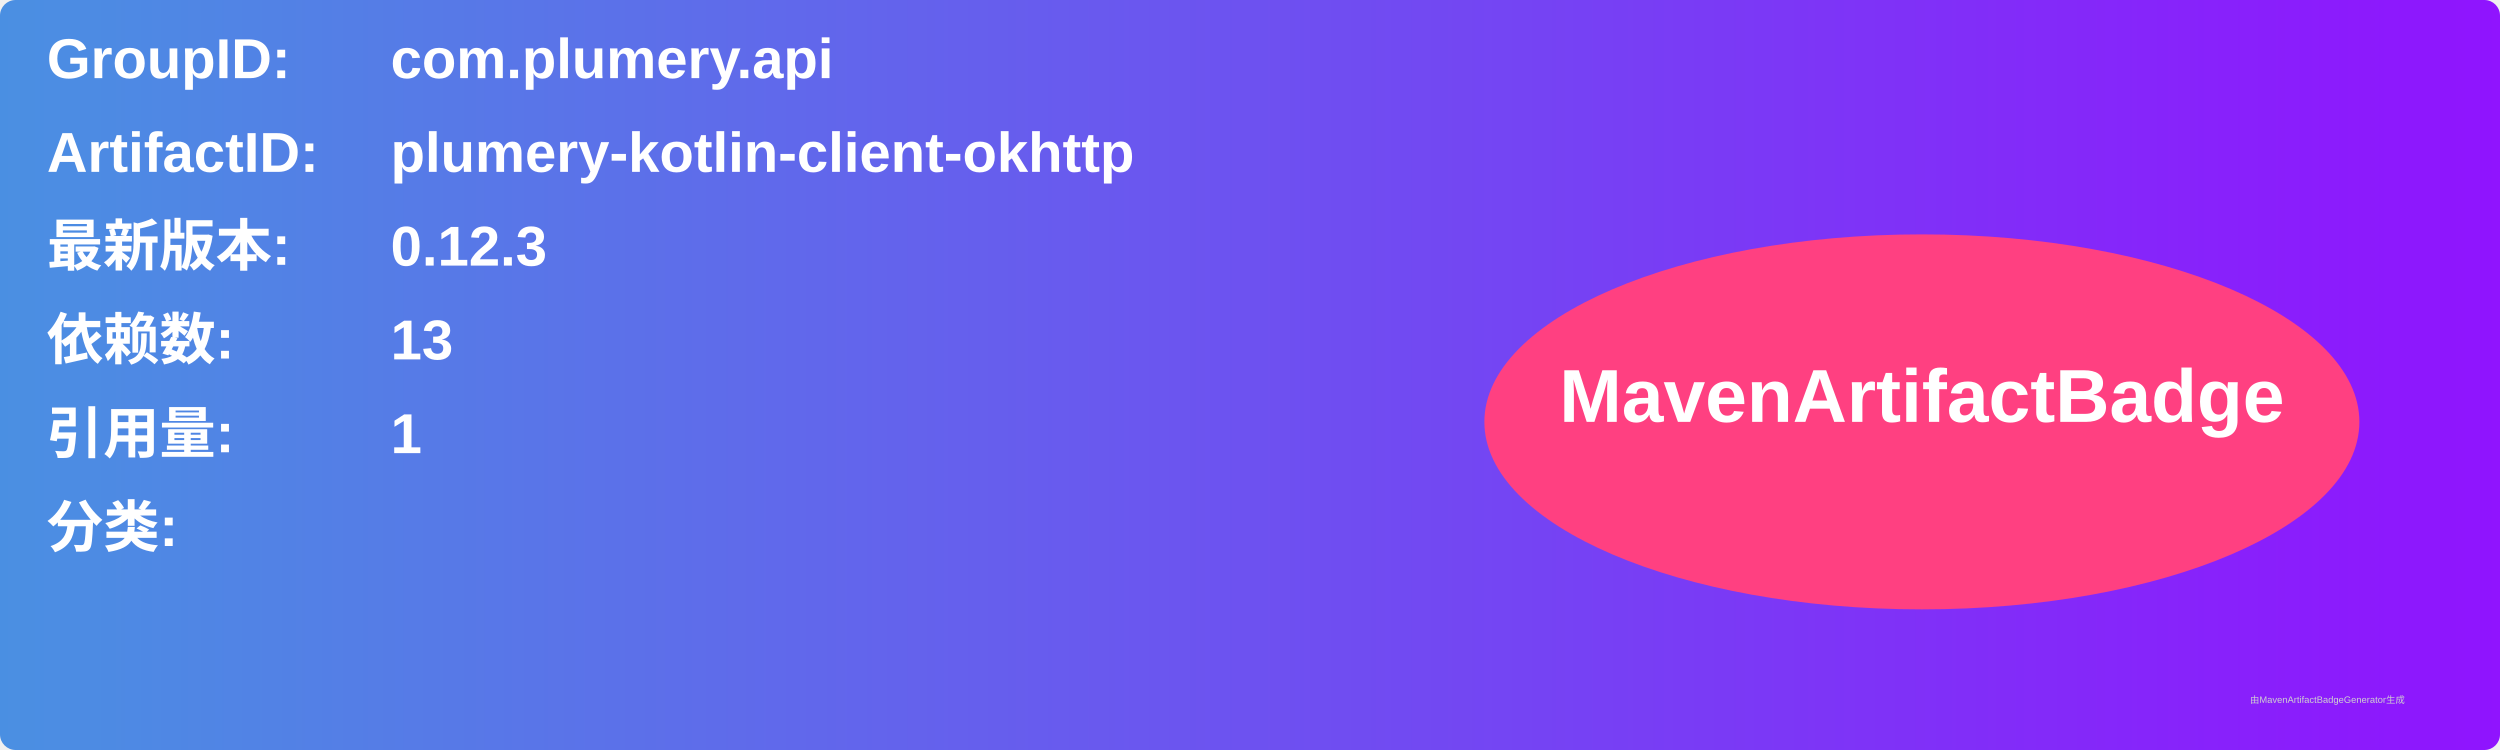
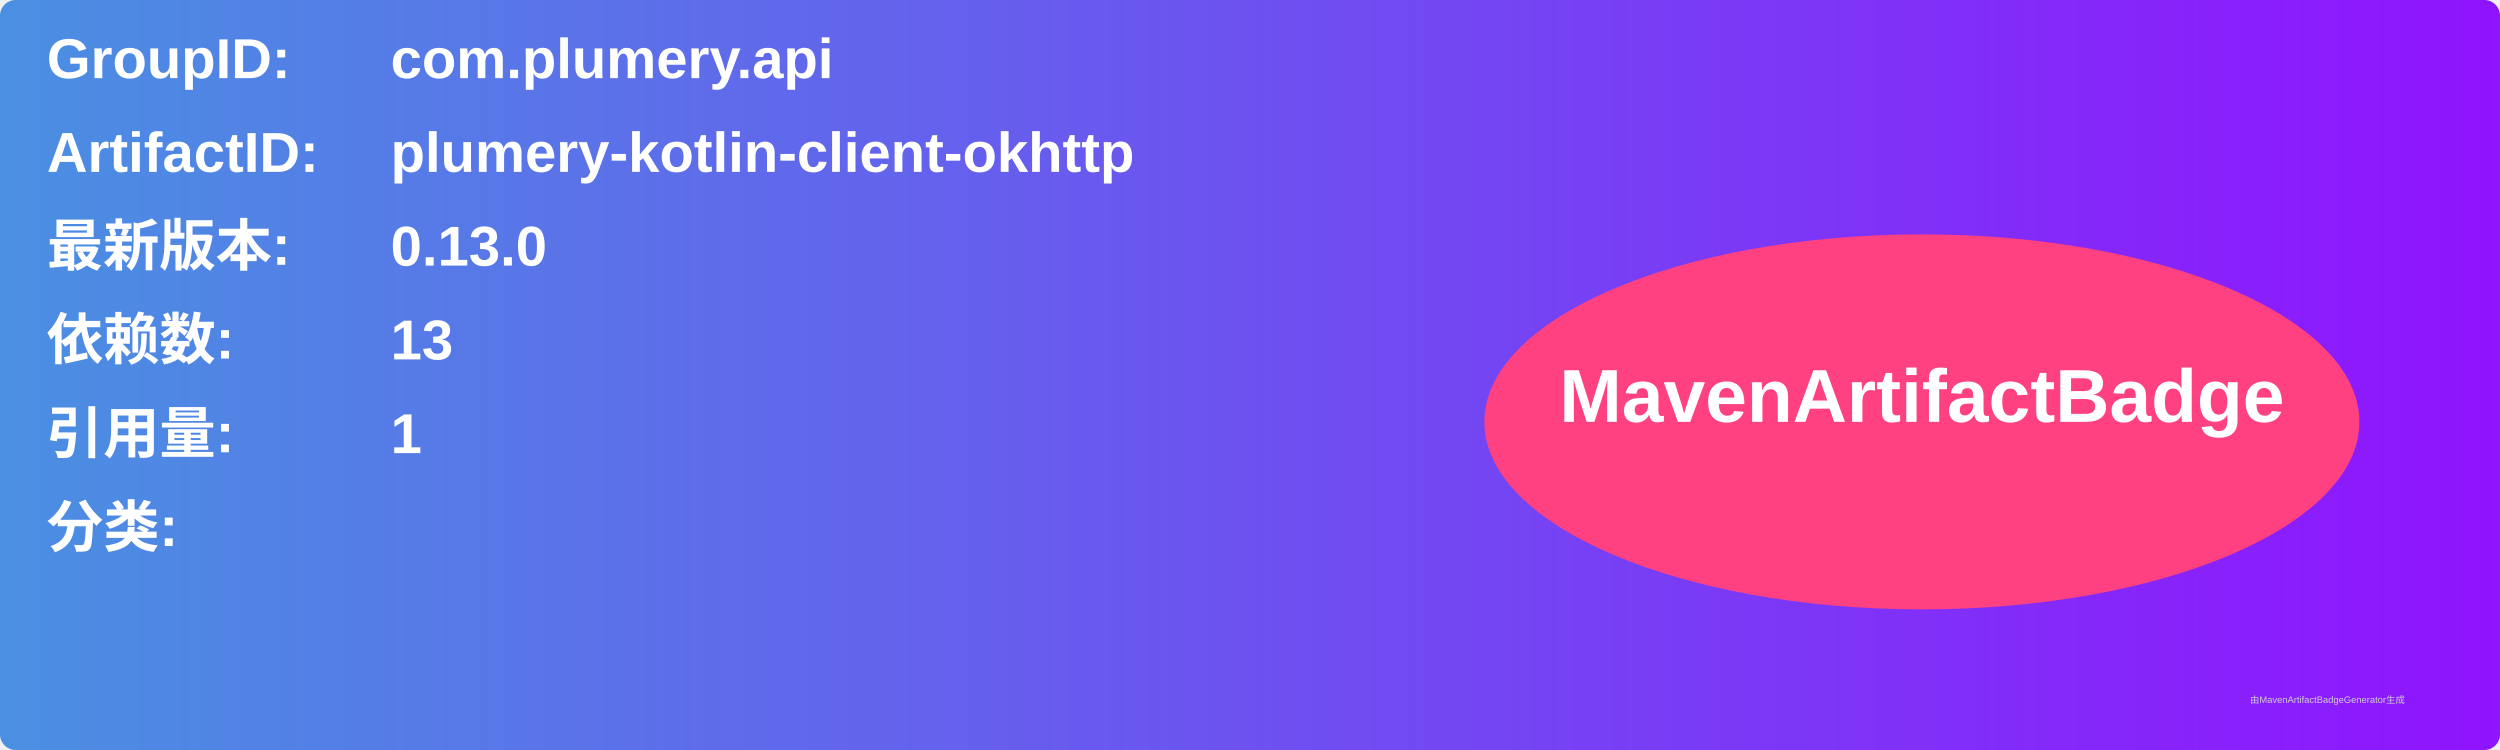
<svg xmlns="http://www.w3.org/2000/svg" width="800" height="240" viewBox="0 0 800 240">
  <linearGradient id="grad" x1="0%" y1="0%" x2="100%" y2="0%">
    <stop offset="0%" stop-color="#4a90e2" />
    <stop offset="100%" stop-color="#9013fe" />
  </linearGradient>
  <rect width="100%" height="100%" rx="5" ry="5" fill="url(#grad)" />
  <g transform="translate(15, 15)">
    <text x="0" y="10" font-family="Arial" font-size="18" fill="white" font-weight="bold" width="260">GroupID:</text>
    <text x="110" y="10" font-family="Arial" font-size="18" fill="white" font-weight="bold" width="460">com.plumery.api</text>
    <text x="0" y="40" font-family="Arial" font-size="18" fill="white" font-weight="bold" width="260">ArtifactID:</text>
    <text x="110" y="40" font-family="Arial" font-size="18" fill="white" font-weight="bold" width="460">plumery-kotlin-client-okhttp</text>
    <text x="0" y="70" font-family="Arial" font-size="18" fill="white" font-weight="bold">最新版本:</text>
    <text x="110" y="70" font-family="Arial" font-size="18" fill="white" font-weight="bold">
-       <tspan font-weight="bold">0.12.3</tspan>
+       <tspan font-weight="bold">0.13.0</tspan>
    </text>
    <text x="0" y="100" font-family="Arial" font-size="18" fill="white" font-weight="bold">依赖数: </text>
    <text x="110" y="100" font-family="Arial" font-size="18" fill="white">
      <tspan font-weight="bold">13</tspan>
    </text>
    <text x="0" y="130" font-family="Arial" font-size="18" fill="white" font-weight="bold">引用量: </text>
    <text x="110" y="130" font-family="Arial" font-size="18" fill="white">
      <tspan font-weight="bold">1</tspan>
    </text>
    <text x="0" y="160" font-family="Arial" font-size="18" fill="white" font-weight="bold">分类:</text>
    <text x="10" y="190" font-family="Arial" font-size="10" fill="white">
      <tspan font-weight="bold" />
    </text>
    <ellipse cx="600" cy="120" rx="140" ry="60" fill="#ff4081" />
    <text x="600" y="120" text-anchor="middle" font-family="Arial" font-size="24" fill="white" font-weight="bold">MavenArtifactBadge</text>
  </g>
  <text x="720" y="225" font-family="Arial" font-size="3" fill="#d0d0d0">由MavenArtifactBadgeGenerator生成</text>
</svg>
